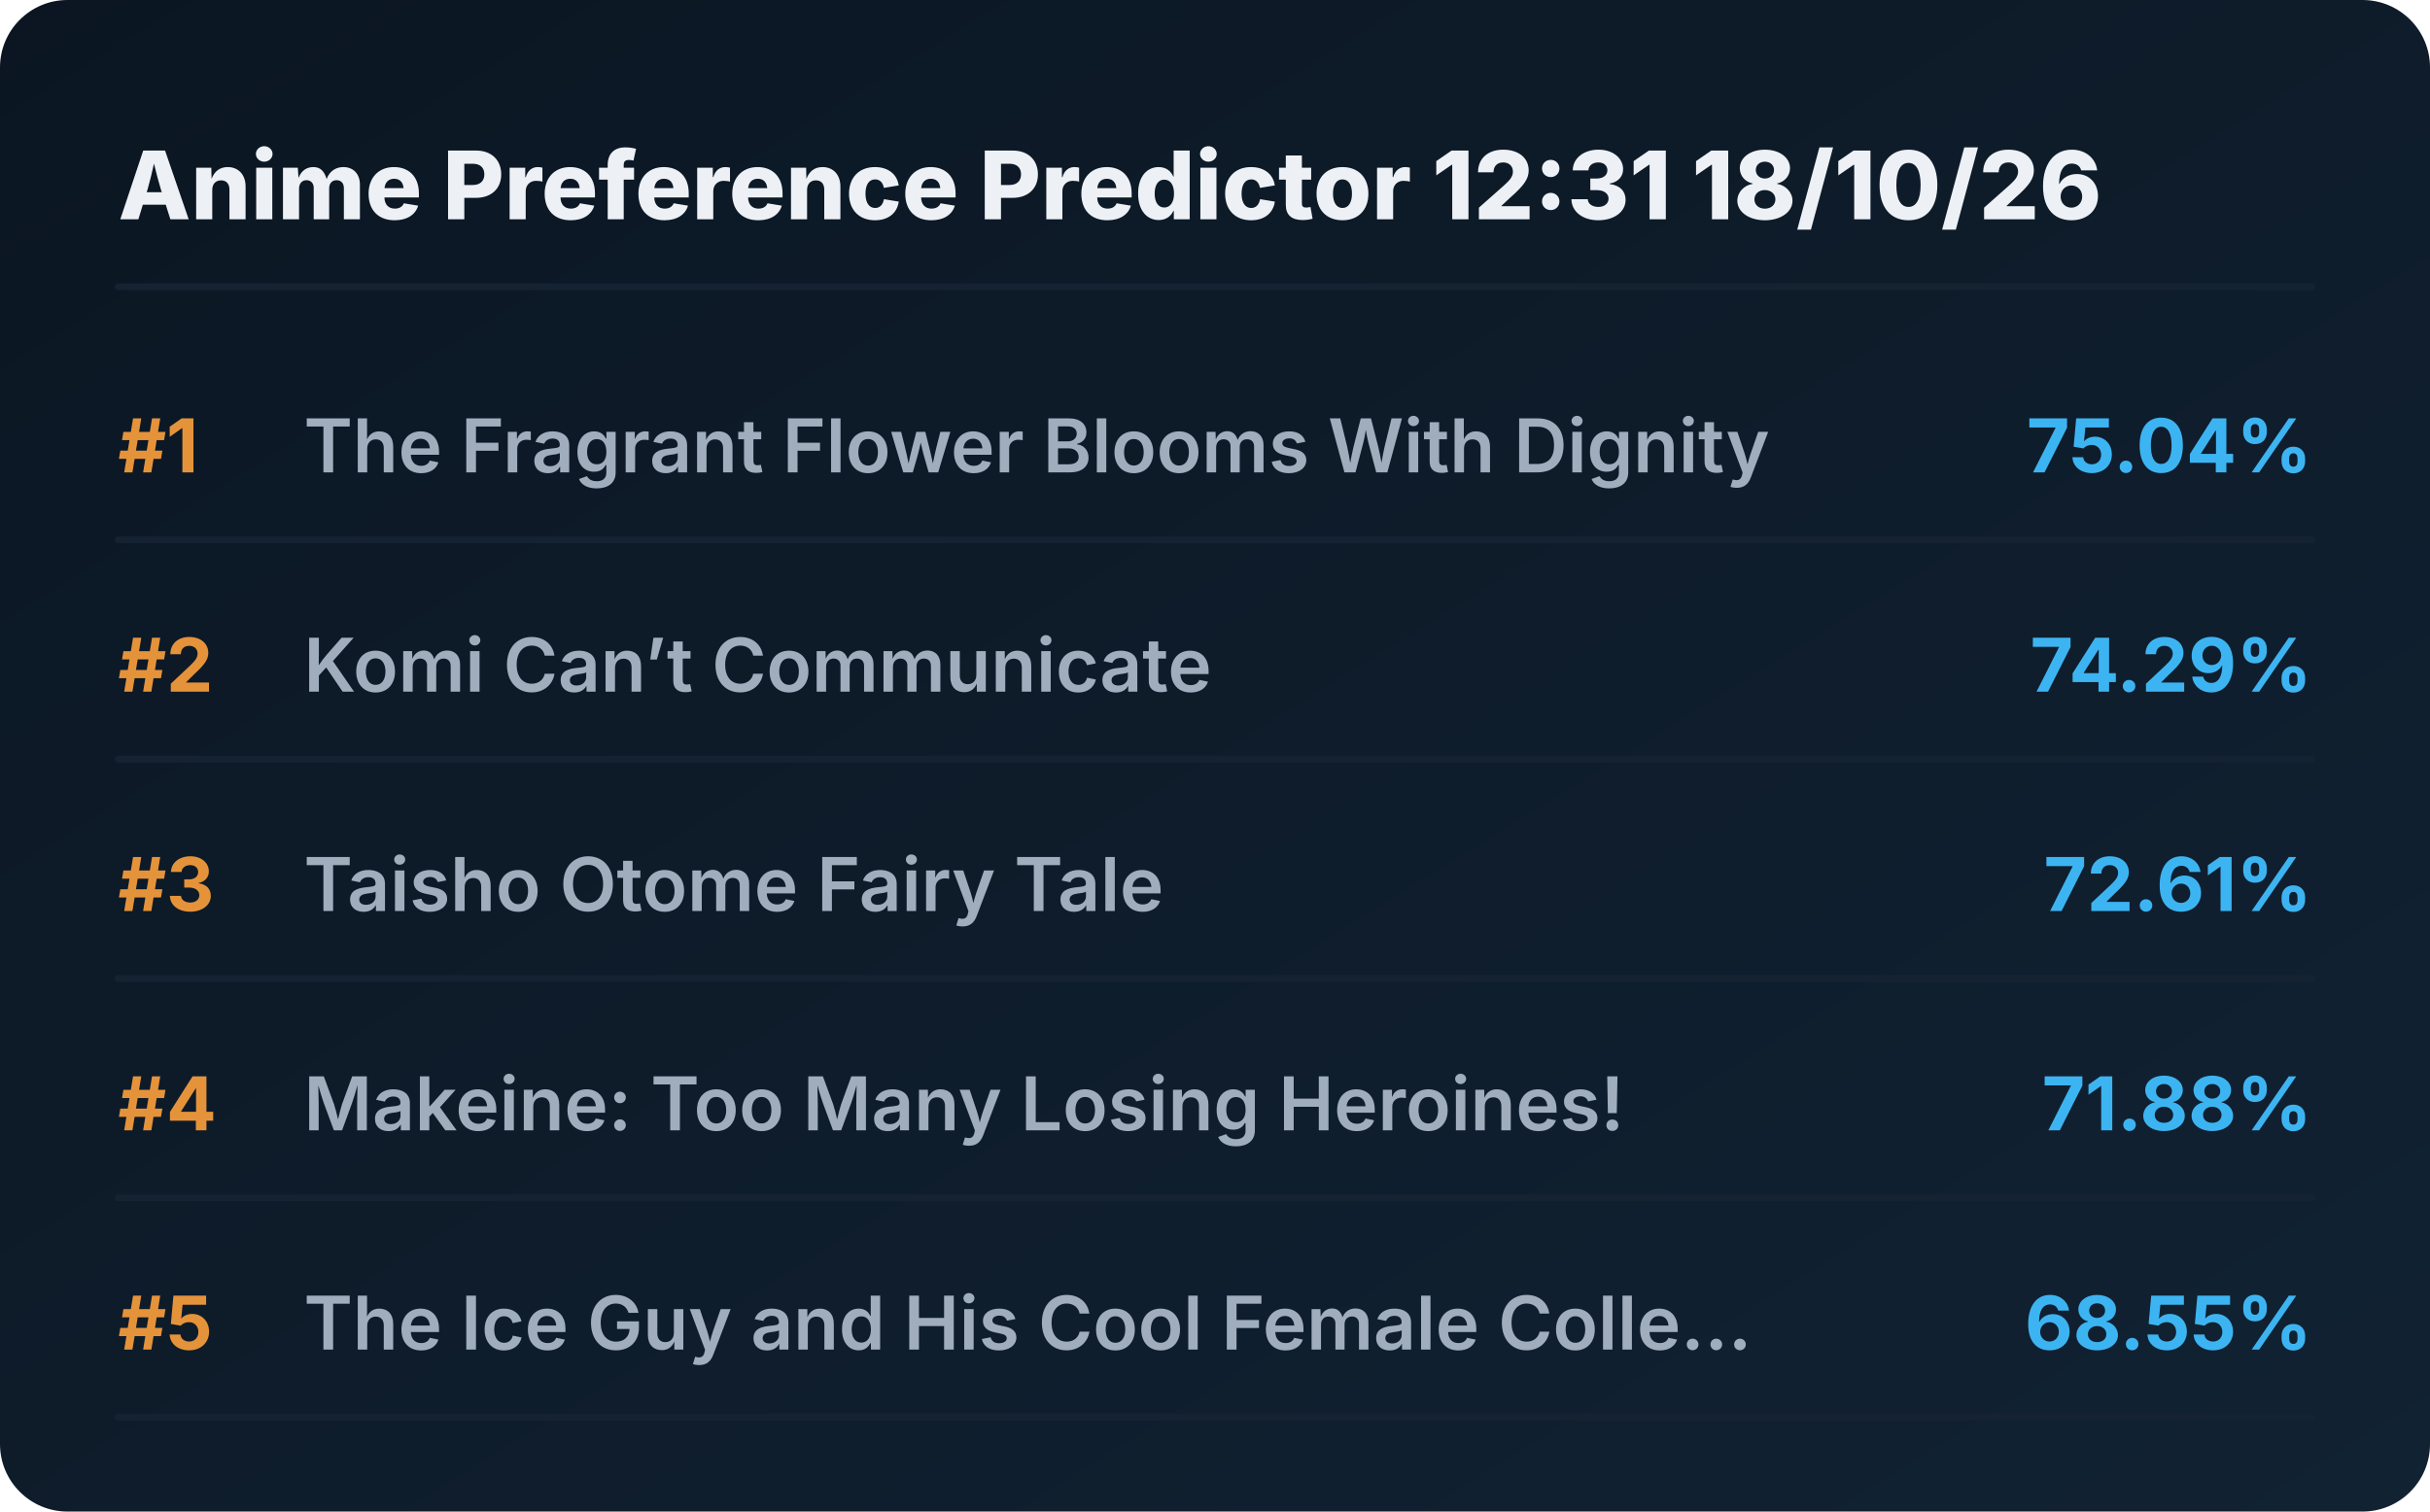
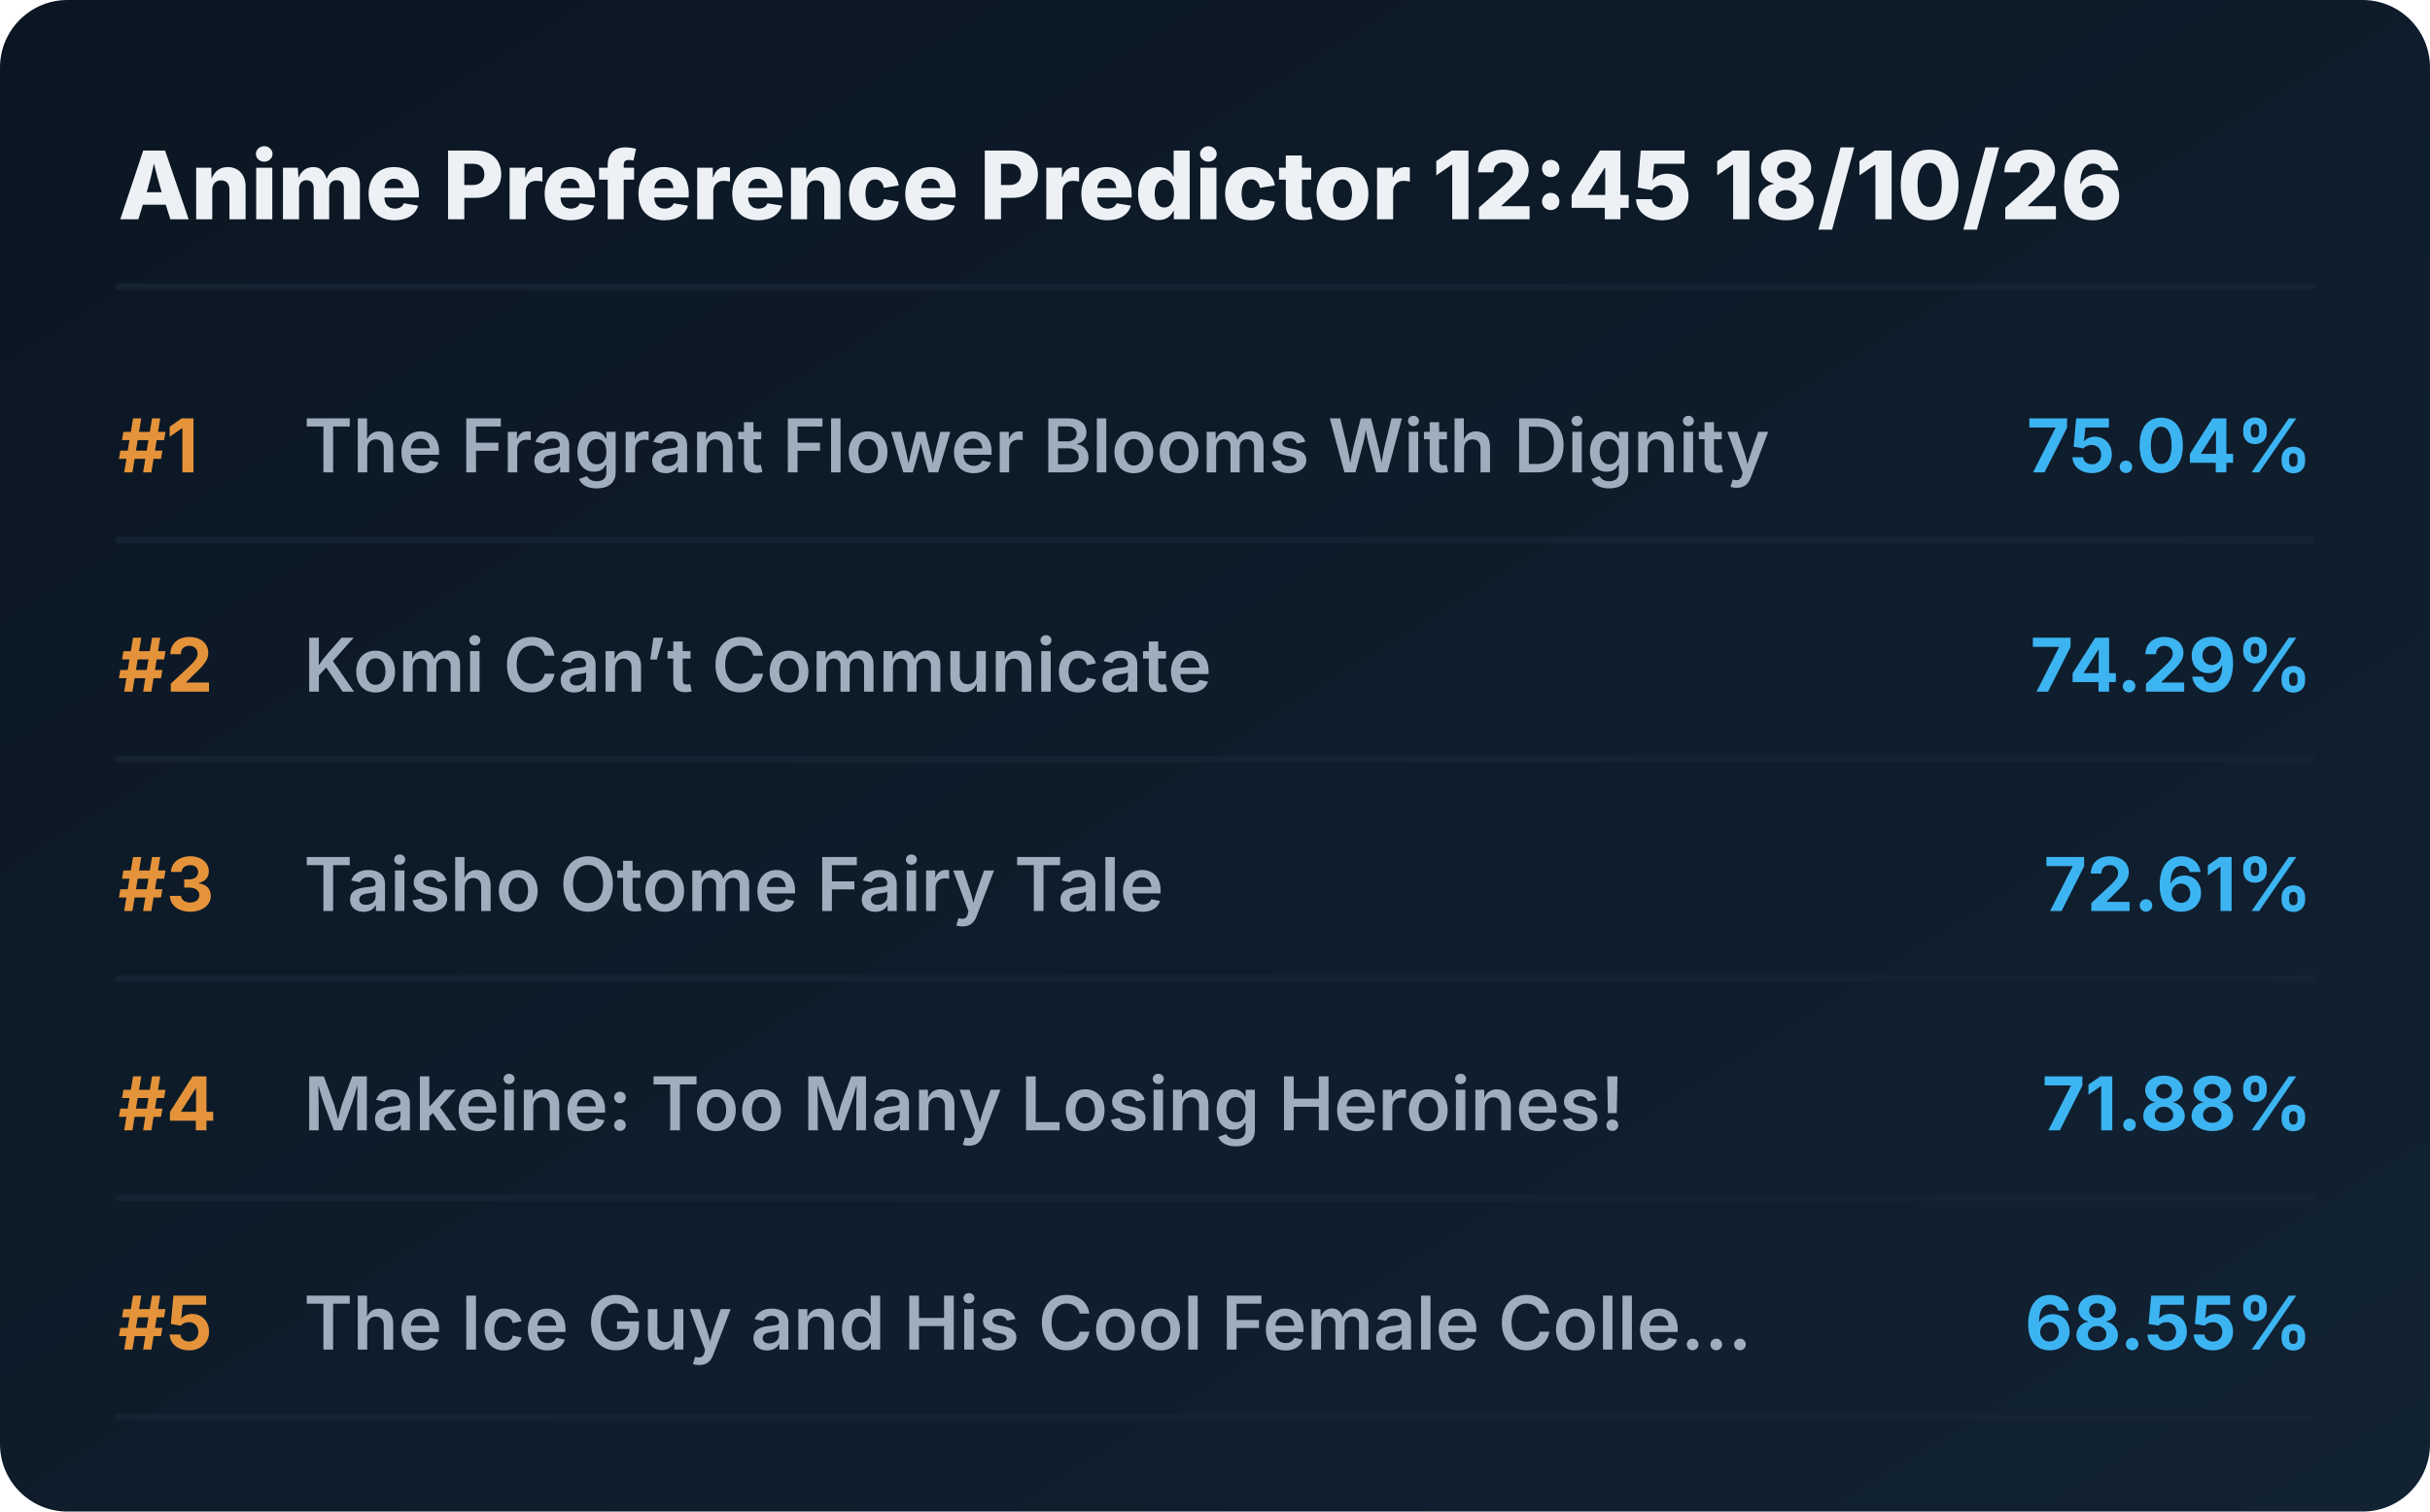
<svg xmlns="http://www.w3.org/2000/svg" viewBox="0 0 720 448" preserveAspectRatio="xMidYMid meet" style="width: 100%; height: auto; max-width: 720px;">
  <defs>
    <linearGradient id="boxGrad" x1="0%" y1="0%" x2="100%" y2="100%">
      <stop offset="0%" stop-color="#0b1622" />
      <stop offset="100%" stop-color="#112233" />
    </linearGradient>
    <clipPath id="titleClip">
      <rect x="90" y="0" width="510" height="100%" />
    </clipPath>
  </defs>
  <style>
    .bg { fill: url(#boxGrad); rx: 20px; }
    .header { font-family: 'Overpass', 'Inter', system-ui, sans-serif; font-weight: 800; font-size: 28px; fill: #edf1f5; }
    .rank { font-family: 'Overpass', 'Inter', system-ui, sans-serif; font-weight: 700; font-size: 22px; fill: #e5933a; }
    .title { font-family: 'Overpass', 'Inter', system-ui, sans-serif; font-weight: 600; font-size: 22px; fill: #9fadbd; }
    .score { font-family: 'Overpass', 'Inter', system-ui, sans-serif; font-weight: 700; font-size: 22px; fill: #3db4f2; }
    .line { stroke: #152232; stroke-width: 2; stroke-linecap: round; }
  </style>
  <rect class="bg" width="720" height="448" />
-   <text x="35" y="65" class="header">Anime Preference Predictor 12:31 18/10/26</text>
+   <text x="35" y="65" class="header">Anime Preference Predictor 12:45 18/10/26</text>
  <line x1="35" y1="85" x2="685" y2="85" class="line" />
  <g transform="translate(0, 0)">
    <text x="35" y="140" class="rank">#1</text>
    <text x="90" y="140" class="title">The Fragrant Flower Blooms With Dignity</text>
    <text x="685" y="140" class="score" text-anchor="end">75.04%</text>
    <line x1="35" y1="160" x2="685" y2="160" class="line" />
  </g>
  <g transform="translate(0, 65)">
    <text x="35" y="140" class="rank">#2</text>
    <text x="90" y="140" class="title">Komi Can’t Communicate</text>
    <text x="685" y="140" class="score" text-anchor="end">74.29%</text>
    <line x1="35" y1="160" x2="685" y2="160" class="line" />
  </g>
  <g transform="translate(0, 130)">
    <text x="35" y="140" class="rank">#3</text>
    <text x="90" y="140" class="title">Taisho Otome Fairy Tale</text>
    <text x="685" y="140" class="score" text-anchor="end">72.61%</text>
    <line x1="35" y1="160" x2="685" y2="160" class="line" />
  </g>
  <g transform="translate(0, 195)">
    <text x="35" y="140" class="rank">#4</text>
    <text x="90" y="140" class="title">Makeine: Too Many Losing Heroines!</text>
    <text x="685" y="140" class="score" text-anchor="end">71.88%</text>
    <line x1="35" y1="160" x2="685" y2="160" class="line" />
  </g>
  <g transform="translate(0, 260)">
    <text x="35" y="140" class="rank">#5</text>
    <text x="90" y="140" class="title">The Ice Guy and His Cool Female Colle...</text>
    <text x="685" y="140" class="score" text-anchor="end">68.55%</text>
    <line x1="35" y1="160" x2="685" y2="160" class="line" />
  </g>
</svg>
